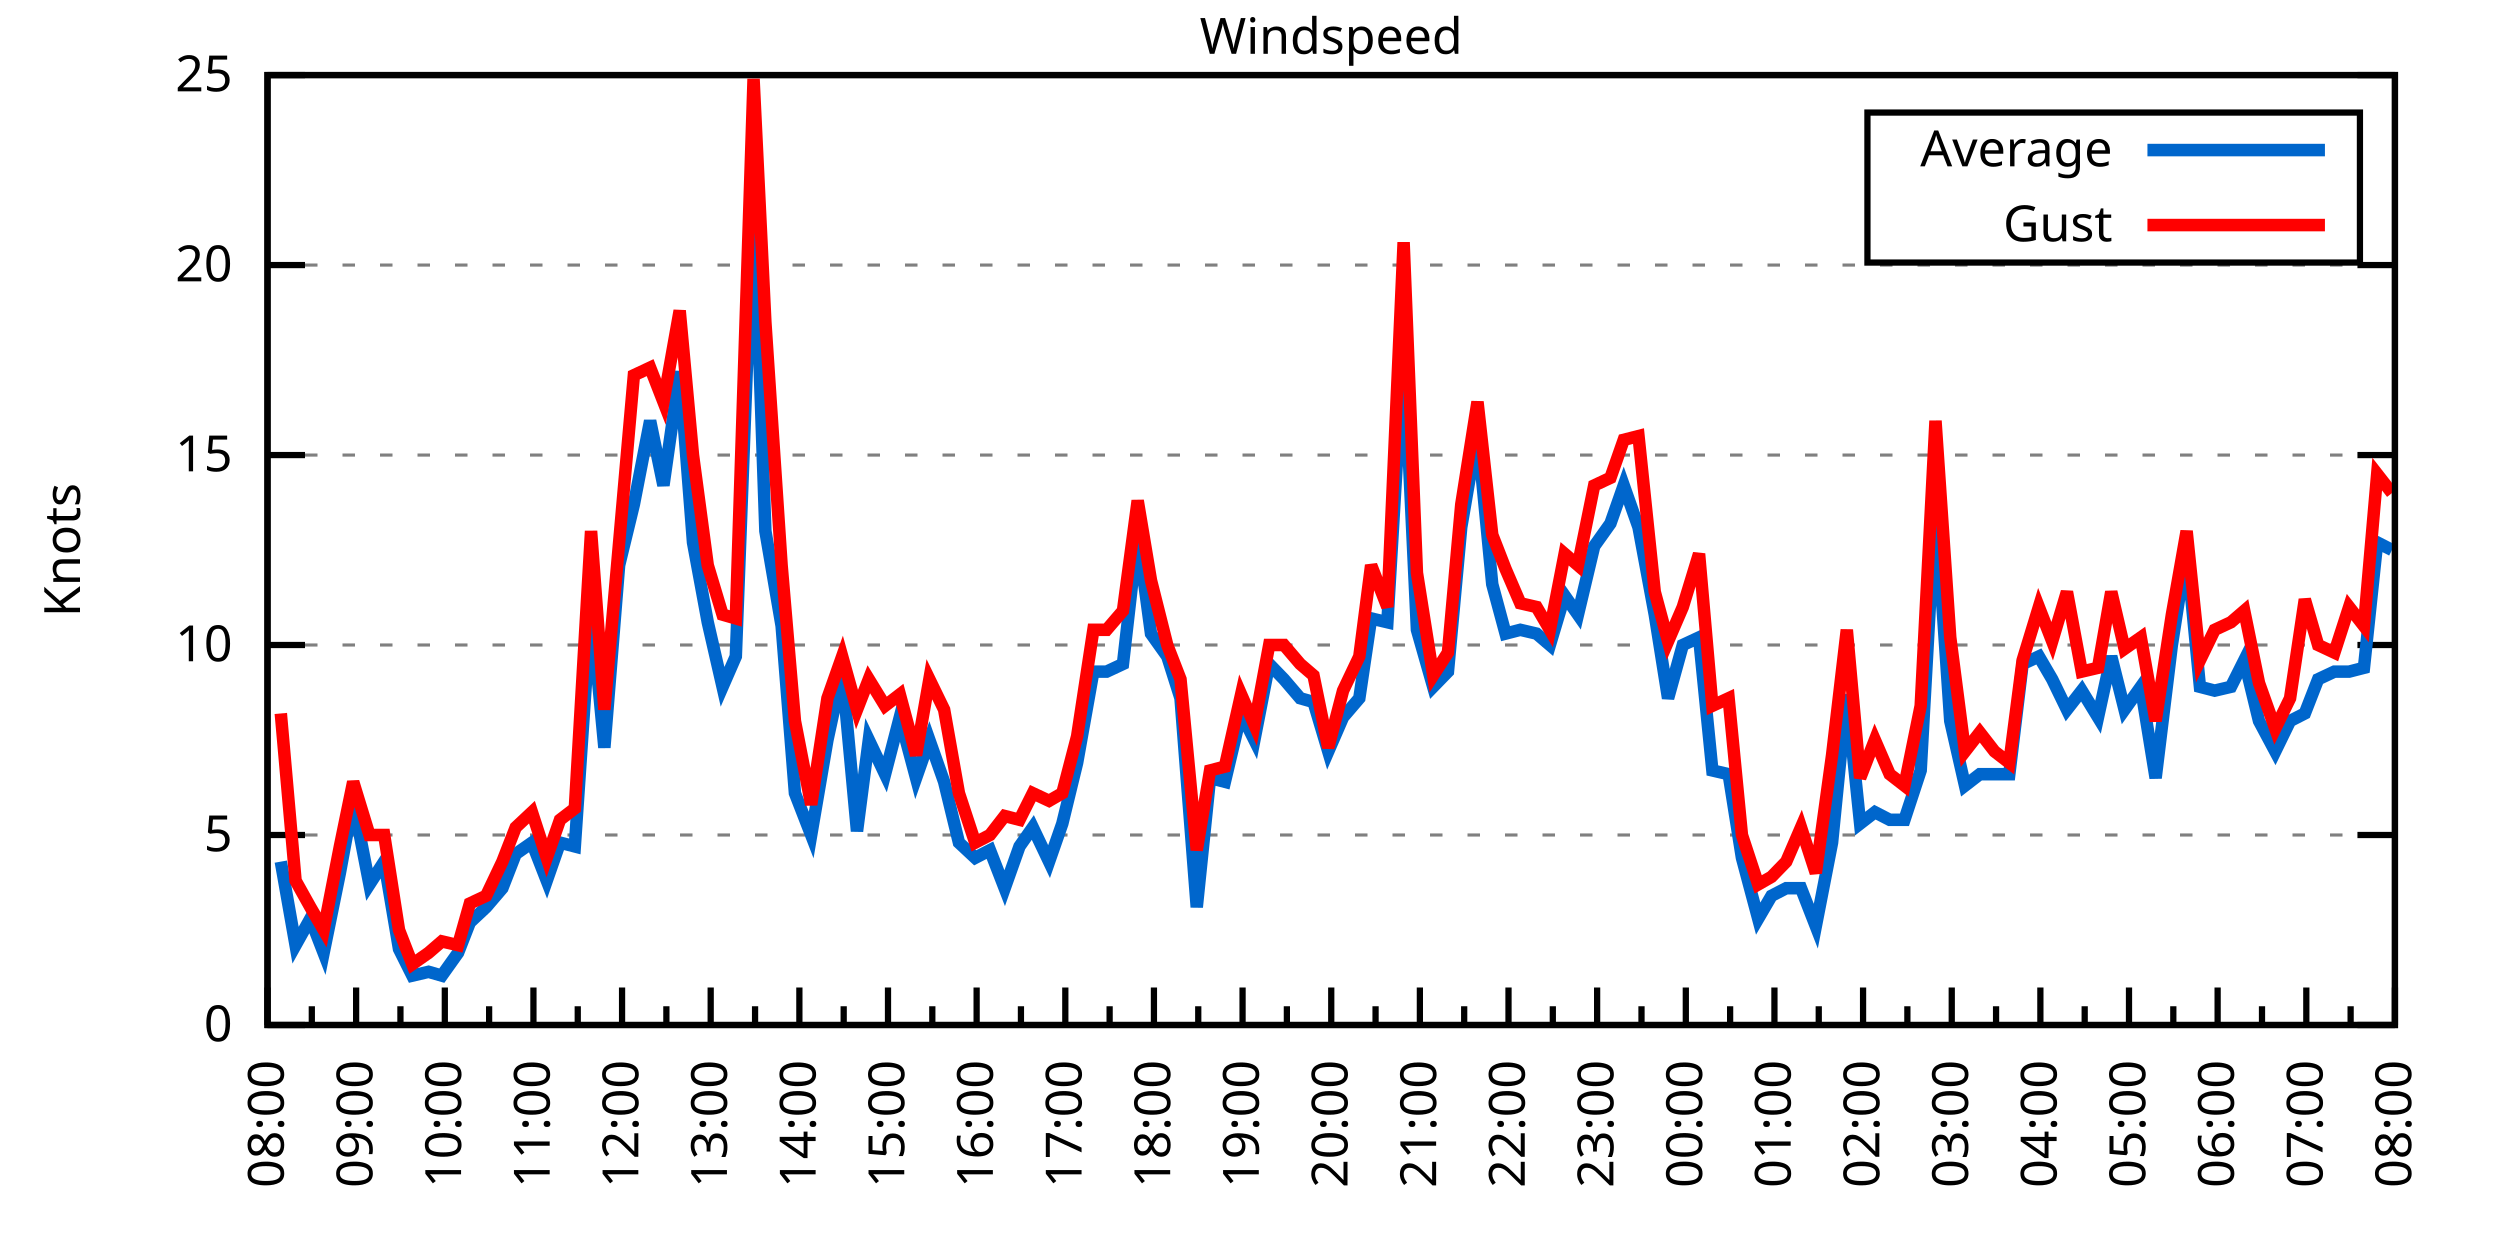
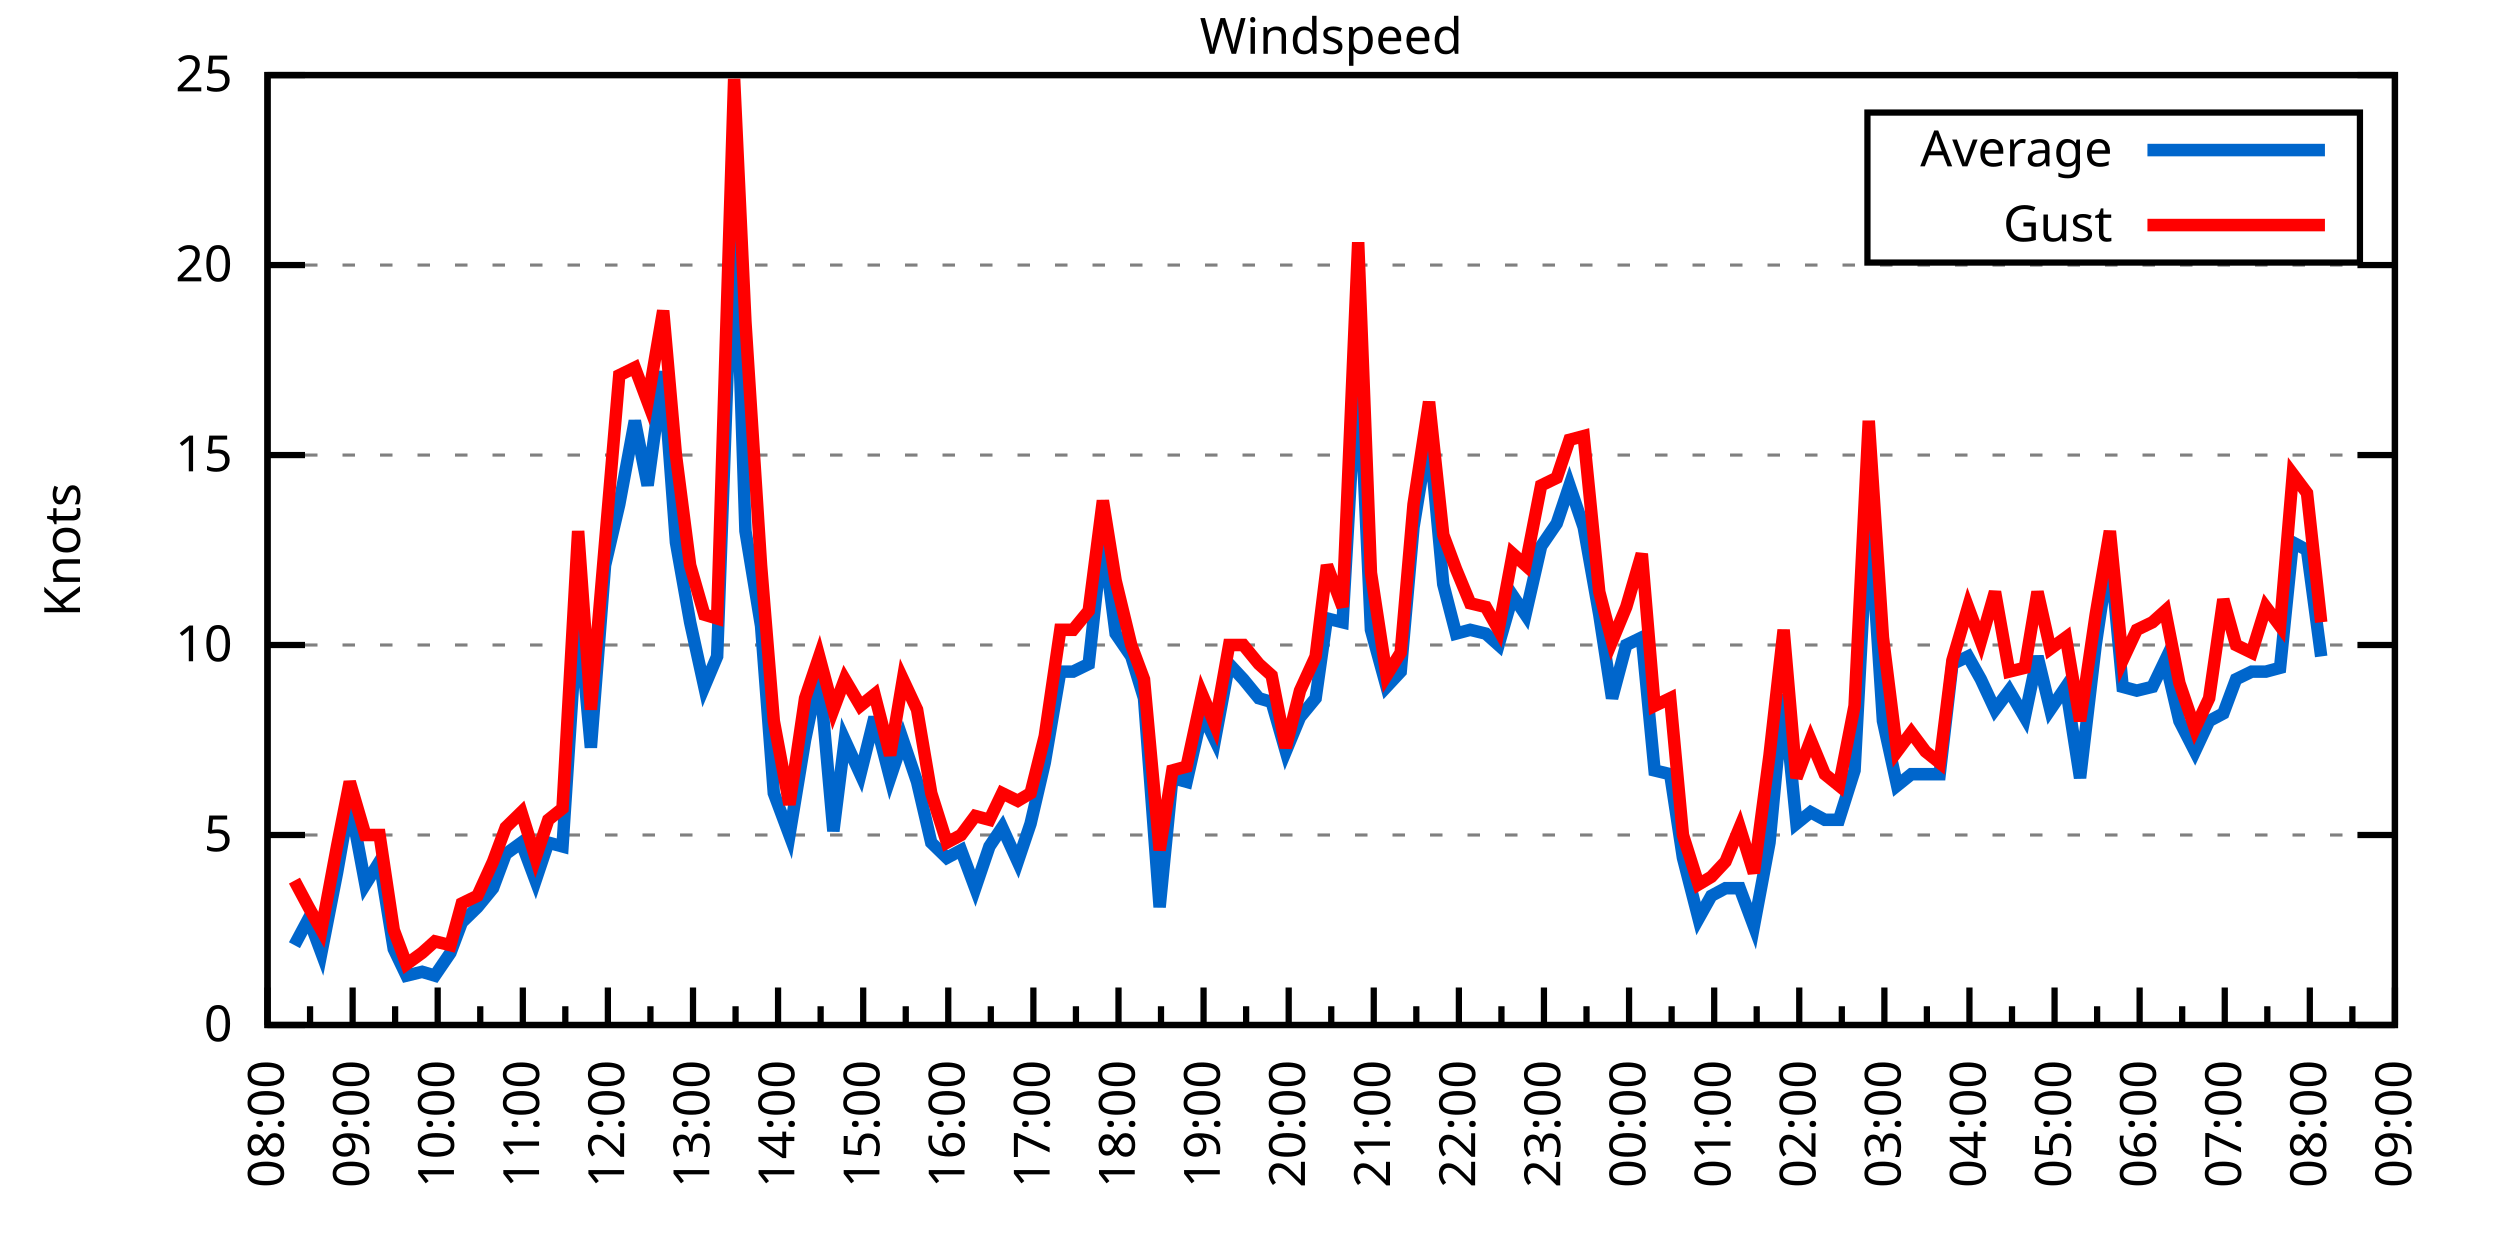
<svg xmlns="http://www.w3.org/2000/svg" xmlns:xlink="http://www.w3.org/1999/xlink" width="400" height="200" viewBox="0 0 400 200">
  <g id="gnuplot_canvas">
    <rect x="0" y="0" width="400" height="200" fill="none" />
    <defs>
      <circle id="gpDot" r="0.5" stroke-width="0.5" stroke="currentColor" />
      <path id="gpPt0" stroke-width="0.333" stroke="currentColor" d="M-1,0 h2 M0,-1 v2" />
      <path id="gpPt1" stroke-width="0.333" stroke="currentColor" d="M-1,-1 L1,1 M1,-1 L-1,1" />
      <path id="gpPt2" stroke-width="0.333" stroke="currentColor" d="M-1,0 L1,0 M0,-1 L0,1 M-1,-1 L1,1 M-1,1 L1,-1" />
      <rect id="gpPt3" stroke-width="0.333" stroke="currentColor" x="-1" y="-1" width="2" height="2" />
      <rect id="gpPt4" stroke-width="0.333" stroke="currentColor" fill="currentColor" x="-1" y="-1" width="2" height="2" />
      <circle id="gpPt5" stroke-width="0.333" stroke="currentColor" cx="0" cy="0" r="1" />
      <use xlink:href="#gpPt5" id="gpPt6" fill="currentColor" stroke="none" />
      <path id="gpPt7" stroke-width="0.333" stroke="currentColor" d="M0,-1.33 L-1.33,0.67 L1.33,0.67 z" />
      <use xlink:href="#gpPt7" id="gpPt8" fill="currentColor" stroke="none" />
      <use xlink:href="#gpPt7" id="gpPt9" stroke="currentColor" transform="rotate(180)" />
      <use xlink:href="#gpPt9" id="gpPt10" fill="currentColor" stroke="none" />
      <use xlink:href="#gpPt3" id="gpPt11" stroke="currentColor" transform="rotate(45)" />
      <use xlink:href="#gpPt11" id="gpPt12" fill="currentColor" stroke="none" />
      <path id="gpPt13" stroke-width="0.333" stroke="currentColor" d="M0,1.330 L1.265,0.411 L0.782,-1.067 L-0.782,-1.076 L-1.265,0.411 z" />
      <use xlink:href="#gpPt13" id="gpPt14" fill="currentColor" stroke="none" />
      <filter id="textbox" filterUnits="objectBoundingBox" x="0" y="0" height="1" width="1">
        <feFlood flood-color="white" flood-opacity="1" result="bgnd" />
        <feComposite in="SourceGraphic" in2="bgnd" operator="atop" />
      </filter>
      <filter id="greybox" filterUnits="objectBoundingBox" x="0" y="0" height="1" width="1">
        <feFlood flood-color="lightgrey" flood-opacity="1" result="grey" />
        <feComposite in="SourceGraphic" in2="grey" operator="atop" />
      </filter>
    </defs>
    <g fill="none" color="white" stroke="currentColor" stroke-width="1.00" stroke-linecap="butt" stroke-linejoin="miter">
</g>
    <g fill="none" color="black" stroke="currentColor" stroke-width="1.00" stroke-linecap="butt" stroke-linejoin="miter">
      <g stroke="none" shape-rendering="crispEdges">
        <polygon fill="rgb(255, 255, 255)" points="42.80,164.00 383.18,164.00 383.18,12.02 42.80,12.02 " />
      </g>
    </g>
    <g fill="none" color="black" stroke="currentColor" stroke-width="1.00" stroke-linecap="butt" stroke-linejoin="miter">
</g>
    <g fill="none" color="black" stroke="black" stroke-width="0.50" stroke-linecap="butt" stroke-linejoin="miter">
</g>
    <g fill="none" color="gray" stroke="currentColor" stroke-width="0.50" stroke-linecap="butt" stroke-linejoin="miter">
      <path stroke="gray" stroke-dasharray="2,4" class="gridline" d="M42.80,164.00 L383.19,164.00  " />
    </g>
    <g fill="none" color="gray" stroke="gray" stroke-width="1.00" stroke-linecap="butt" stroke-linejoin="miter">
</g>
    <g fill="none" color="black" stroke="currentColor" stroke-width="1.00" stroke-linecap="butt" stroke-linejoin="miter">
      <path stroke="black" d="M42.80,164.00 L48.80,164.00 M383.19,164.00 L377.19,164.00  " />
      <g transform="translate(37.20,166.60)" stroke="none" fill="black" font-family="Sans" font-size="8.00" text-anchor="end">
        <text>
          <tspan font-family="Sans"> 0</tspan>
        </text>
      </g>
    </g>
    <g fill="none" color="black" stroke="currentColor" stroke-width="1.00" stroke-linecap="butt" stroke-linejoin="miter">
</g>
    <g fill="none" color="black" stroke="black" stroke-width="0.50" stroke-linecap="butt" stroke-linejoin="miter">
</g>
    <g fill="none" color="gray" stroke="currentColor" stroke-width="0.50" stroke-linecap="butt" stroke-linejoin="miter">
      <path stroke="gray" stroke-dasharray="2,4" class="gridline" d="M42.80,133.60 L383.19,133.60  " />
    </g>
    <g fill="none" color="gray" stroke="gray" stroke-width="1.00" stroke-linecap="butt" stroke-linejoin="miter">
</g>
    <g fill="none" color="black" stroke="currentColor" stroke-width="1.00" stroke-linecap="butt" stroke-linejoin="miter">
      <path stroke="black" d="M42.80,133.60 L48.80,133.60 M383.19,133.60 L377.19,133.60  " />
      <g transform="translate(37.20,136.20)" stroke="none" fill="black" font-family="Sans" font-size="8.00" text-anchor="end">
        <text>
          <tspan font-family="Sans"> 5</tspan>
        </text>
      </g>
    </g>
    <g fill="none" color="black" stroke="currentColor" stroke-width="1.00" stroke-linecap="butt" stroke-linejoin="miter">
</g>
    <g fill="none" color="black" stroke="black" stroke-width="0.50" stroke-linecap="butt" stroke-linejoin="miter">
</g>
    <g fill="none" color="gray" stroke="currentColor" stroke-width="0.50" stroke-linecap="butt" stroke-linejoin="miter">
      <path stroke="gray" stroke-dasharray="2,4" class="gridline" d="M42.80,103.20 L383.19,103.20  " />
    </g>
    <g fill="none" color="gray" stroke="gray" stroke-width="1.00" stroke-linecap="butt" stroke-linejoin="miter">
</g>
    <g fill="none" color="black" stroke="currentColor" stroke-width="1.00" stroke-linecap="butt" stroke-linejoin="miter">
      <path stroke="black" d="M42.80,103.20 L48.80,103.20 M383.19,103.20 L377.19,103.20  " />
      <g transform="translate(37.20,105.80)" stroke="none" fill="black" font-family="Sans" font-size="8.00" text-anchor="end">
        <text>
          <tspan font-family="Sans"> 10</tspan>
        </text>
      </g>
    </g>
    <g fill="none" color="black" stroke="currentColor" stroke-width="1.00" stroke-linecap="butt" stroke-linejoin="miter">
</g>
    <g fill="none" color="black" stroke="black" stroke-width="0.50" stroke-linecap="butt" stroke-linejoin="miter">
</g>
    <g fill="none" color="gray" stroke="currentColor" stroke-width="0.50" stroke-linecap="butt" stroke-linejoin="miter">
      <path stroke="gray" stroke-dasharray="2,4" class="gridline" d="M42.80,72.81 L383.19,72.81  " />
    </g>
    <g fill="none" color="gray" stroke="gray" stroke-width="1.00" stroke-linecap="butt" stroke-linejoin="miter">
</g>
    <g fill="none" color="black" stroke="currentColor" stroke-width="1.00" stroke-linecap="butt" stroke-linejoin="miter">
      <path stroke="black" d="M42.80,72.81 L48.80,72.81 M383.19,72.81 L377.19,72.81  " />
      <g transform="translate(37.20,75.41)" stroke="none" fill="black" font-family="Sans" font-size="8.00" text-anchor="end">
        <text>
          <tspan font-family="Sans"> 15</tspan>
        </text>
      </g>
    </g>
    <g fill="none" color="black" stroke="currentColor" stroke-width="1.00" stroke-linecap="butt" stroke-linejoin="miter">
</g>
    <g fill="none" color="black" stroke="black" stroke-width="0.50" stroke-linecap="butt" stroke-linejoin="miter">
</g>
    <g fill="none" color="gray" stroke="currentColor" stroke-width="0.50" stroke-linecap="butt" stroke-linejoin="miter">
      <path stroke="gray" stroke-dasharray="2,4" class="gridline" d="M42.80,42.41 L383.19,42.41  " />
    </g>
    <g fill="none" color="gray" stroke="gray" stroke-width="1.00" stroke-linecap="butt" stroke-linejoin="miter">
</g>
    <g fill="none" color="black" stroke="currentColor" stroke-width="1.00" stroke-linecap="butt" stroke-linejoin="miter">
      <path stroke="black" d="M42.80,42.41 L48.80,42.41 M383.19,42.41 L377.19,42.41  " />
      <g transform="translate(37.20,45.01)" stroke="none" fill="black" font-family="Sans" font-size="8.00" text-anchor="end">
        <text>
          <tspan font-family="Sans"> 20</tspan>
        </text>
      </g>
    </g>
    <g fill="none" color="black" stroke="currentColor" stroke-width="1.00" stroke-linecap="butt" stroke-linejoin="miter">
</g>
    <g fill="none" color="black" stroke="black" stroke-width="0.50" stroke-linecap="butt" stroke-linejoin="miter">
</g>
    <g fill="none" color="gray" stroke="currentColor" stroke-width="0.50" stroke-linecap="butt" stroke-linejoin="miter">
      <path stroke="gray" stroke-dasharray="2,4" class="gridline" d="M42.80,12.01 L383.19,12.01  " />
    </g>
    <g fill="none" color="gray" stroke="gray" stroke-width="1.00" stroke-linecap="butt" stroke-linejoin="miter">
</g>
    <g fill="none" color="black" stroke="currentColor" stroke-width="1.00" stroke-linecap="butt" stroke-linejoin="miter">
      <path stroke="black" d="M42.80,12.01 L48.80,12.01 M383.19,12.01 L377.19,12.01  " />
      <g transform="translate(37.20,14.61)" stroke="none" fill="black" font-family="Sans" font-size="8.00" text-anchor="end">
        <text>
          <tspan font-family="Sans"> 25</tspan>
        </text>
      </g>
    </g>
    <g fill="none" color="black" stroke="currentColor" stroke-width="1.00" stroke-linecap="butt" stroke-linejoin="miter">
      <path stroke="black" d="M42.80,164.00 L42.80,158.00  " />
      <g transform="translate(45.40,169.60) rotate(270)" stroke="none" fill="black" font-family="Sans" font-size="8.00" text-anchor="end">
        <text>
          <tspan font-family="Sans">08:00</tspan>
        </text>
      </g>
    </g>
    <g fill="none" color="black" stroke="currentColor" stroke-width="1.00" stroke-linecap="butt" stroke-linejoin="miter">
-       <path stroke="black" d="M49.89,164.00 L49.89,161.00 M56.98,164.00 L56.98,158.00  " />
-       <g transform="translate(59.58,169.60) rotate(270)" stroke="none" fill="black" font-family="Sans" font-size="8.00" text-anchor="end">
+       <path stroke="black" d="M49.61,164.00 L49.61,161.00 M56.42,164.00 L56.42,158.00  " />
+       <g transform="translate(59.02,169.60) rotate(270)" stroke="none" fill="black" font-family="Sans" font-size="8.00" text-anchor="end">
        <text>
          <tspan font-family="Sans">09:00</tspan>
        </text>
      </g>
    </g>
    <g fill="none" color="black" stroke="currentColor" stroke-width="1.00" stroke-linecap="butt" stroke-linejoin="miter">
-       <path stroke="black" d="M64.07,164.00 L64.07,161.00 M71.17,164.00 L71.17,158.00  " />
-       <g transform="translate(73.77,169.60) rotate(270)" stroke="none" fill="black" font-family="Sans" font-size="8.00" text-anchor="end">
+       <path stroke="black" d="M63.22,164.00 L63.22,161.00 M70.03,164.00 L70.03,158.00  " />
+       <g transform="translate(72.63,169.60) rotate(270)" stroke="none" fill="black" font-family="Sans" font-size="8.00" text-anchor="end">
        <text>
          <tspan font-family="Sans">10:00</tspan>
        </text>
      </g>
    </g>
    <g fill="none" color="black" stroke="currentColor" stroke-width="1.00" stroke-linecap="butt" stroke-linejoin="miter">
-       <path stroke="black" d="M78.26,164.00 L78.26,161.00 M85.35,164.00 L85.35,158.00  " />
-       <g transform="translate(87.95,169.60) rotate(270)" stroke="none" fill="black" font-family="Sans" font-size="8.00" text-anchor="end">
+       <path stroke="black" d="M76.84,164.00 L76.84,161.00 M83.65,164.00 L83.65,158.00  " />
+       <g transform="translate(86.25,169.60) rotate(270)" stroke="none" fill="black" font-family="Sans" font-size="8.00" text-anchor="end">
        <text>
          <tspan font-family="Sans">11:00</tspan>
        </text>
      </g>
    </g>
    <g fill="none" color="black" stroke="currentColor" stroke-width="1.00" stroke-linecap="butt" stroke-linejoin="miter">
-       <path stroke="black" d="M92.44,164.00 L92.44,161.00 M99.53,164.00 L99.53,158.00  " />
-       <g transform="translate(102.13,169.60) rotate(270)" stroke="none" fill="black" font-family="Sans" font-size="8.00" text-anchor="end">
+       <path stroke="black" d="M90.45,164.00 L90.45,161.00 M97.26,164.00 L97.26,158.00  " />
+       <g transform="translate(99.86,169.60) rotate(270)" stroke="none" fill="black" font-family="Sans" font-size="8.00" text-anchor="end">
        <text>
          <tspan font-family="Sans">12:00</tspan>
        </text>
      </g>
    </g>
    <g fill="none" color="black" stroke="currentColor" stroke-width="1.00" stroke-linecap="butt" stroke-linejoin="miter">
-       <path stroke="black" d="M106.62,164.00 L106.62,161.00 M113.71,164.00 L113.71,158.00  " />
-       <g transform="translate(116.31,169.60) rotate(270)" stroke="none" fill="black" font-family="Sans" font-size="8.00" text-anchor="end">
+       <path stroke="black" d="M104.07,164.00 L104.07,161.00 M110.88,164.00 L110.88,158.00  " />
+       <g transform="translate(113.48,169.60) rotate(270)" stroke="none" fill="black" font-family="Sans" font-size="8.00" text-anchor="end">
        <text>
          <tspan font-family="Sans">13:00</tspan>
        </text>
      </g>
    </g>
    <g fill="none" color="black" stroke="currentColor" stroke-width="1.00" stroke-linecap="butt" stroke-linejoin="miter">
-       <path stroke="black" d="M120.81,164.00 L120.81,161.00 M127.90,164.00 L127.90,158.00  " />
-       <g transform="translate(130.50,169.60) rotate(270)" stroke="none" fill="black" font-family="Sans" font-size="8.00" text-anchor="end">
+       <path stroke="black" d="M117.69,164.00 L117.69,161.00 M124.49,164.00 L124.49,158.00  " />
+       <g transform="translate(127.09,169.60) rotate(270)" stroke="none" fill="black" font-family="Sans" font-size="8.00" text-anchor="end">
        <text>
          <tspan font-family="Sans">14:00</tspan>
        </text>
      </g>
    </g>
    <g fill="none" color="black" stroke="currentColor" stroke-width="1.00" stroke-linecap="butt" stroke-linejoin="miter">
-       <path stroke="black" d="M134.99,164.00 L134.99,161.00 M142.08,164.00 L142.08,158.00  " />
-       <g transform="translate(144.68,169.60) rotate(270)" stroke="none" fill="black" font-family="Sans" font-size="8.00" text-anchor="end">
+       <path stroke="black" d="M131.30,164.00 L131.30,161.00 M138.11,164.00 L138.11,158.00  " />
+       <g transform="translate(140.71,169.60) rotate(270)" stroke="none" fill="black" font-family="Sans" font-size="8.00" text-anchor="end">
        <text>
          <tspan font-family="Sans">15:00</tspan>
        </text>
      </g>
    </g>
    <g fill="none" color="black" stroke="currentColor" stroke-width="1.00" stroke-linecap="butt" stroke-linejoin="miter">
-       <path stroke="black" d="M149.17,164.00 L149.17,161.00 M156.26,164.00 L156.26,158.00  " />
-       <g transform="translate(158.86,169.60) rotate(270)" stroke="none" fill="black" font-family="Sans" font-size="8.00" text-anchor="end">
+       <path stroke="black" d="M144.92,164.00 L144.92,161.00 M151.72,164.00 L151.72,158.00  " />
+       <g transform="translate(154.32,169.60) rotate(270)" stroke="none" fill="black" font-family="Sans" font-size="8.00" text-anchor="end">
        <text>
          <tspan font-family="Sans">16:00</tspan>
        </text>
      </g>
    </g>
    <g fill="none" color="black" stroke="currentColor" stroke-width="1.00" stroke-linecap="butt" stroke-linejoin="miter">
-       <path stroke="black" d="M163.35,164.00 L163.35,161.00 M170.45,164.00 L170.45,158.00  " />
-       <g transform="translate(173.05,169.60) rotate(270)" stroke="none" fill="black" font-family="Sans" font-size="8.00" text-anchor="end">
+       <path stroke="black" d="M158.53,164.00 L158.53,161.00 M165.34,164.00 L165.34,158.00  " />
+       <g transform="translate(167.94,169.60) rotate(270)" stroke="none" fill="black" font-family="Sans" font-size="8.00" text-anchor="end">
        <text>
          <tspan font-family="Sans">17:00</tspan>
        </text>
      </g>
    </g>
    <g fill="none" color="black" stroke="currentColor" stroke-width="1.00" stroke-linecap="butt" stroke-linejoin="miter">
-       <path stroke="black" d="M177.54,164.00 L177.54,161.00 M184.63,164.00 L184.63,158.00  " />
-       <g transform="translate(187.23,169.60) rotate(270)" stroke="none" fill="black" font-family="Sans" font-size="8.00" text-anchor="end">
+       <path stroke="black" d="M172.15,164.00 L172.15,161.00 M178.96,164.00 L178.96,158.00  " />
+       <g transform="translate(181.56,169.60) rotate(270)" stroke="none" fill="black" font-family="Sans" font-size="8.00" text-anchor="end">
        <text>
          <tspan font-family="Sans">18:00</tspan>
        </text>
      </g>
    </g>
    <g fill="none" color="black" stroke="currentColor" stroke-width="1.00" stroke-linecap="butt" stroke-linejoin="miter">
-       <path stroke="black" d="M191.72,164.00 L191.72,161.00 M198.81,164.00 L198.81,158.00  " />
-       <g transform="translate(201.41,169.60) rotate(270)" stroke="none" fill="black" font-family="Sans" font-size="8.00" text-anchor="end">
+       <path stroke="black" d="M185.76,164.00 L185.76,161.00 M192.57,164.00 L192.57,158.00  " />
+       <g transform="translate(195.17,169.60) rotate(270)" stroke="none" fill="black" font-family="Sans" font-size="8.00" text-anchor="end">
        <text>
          <tspan font-family="Sans">19:00</tspan>
        </text>
      </g>
    </g>
    <g fill="none" color="black" stroke="currentColor" stroke-width="1.00" stroke-linecap="butt" stroke-linejoin="miter">
-       <path stroke="black" d="M205.90,164.00 L205.90,161.00 M213.00,164.00 L213.00,158.00  " />
-       <g transform="translate(215.60,169.60) rotate(270)" stroke="none" fill="black" font-family="Sans" font-size="8.00" text-anchor="end">
+       <path stroke="black" d="M199.38,164.00 L199.38,161.00 M206.19,164.00 L206.19,158.00  " />
+       <g transform="translate(208.79,169.60) rotate(270)" stroke="none" fill="black" font-family="Sans" font-size="8.00" text-anchor="end">
        <text>
          <tspan font-family="Sans">20:00</tspan>
        </text>
      </g>
    </g>
    <g fill="none" color="black" stroke="currentColor" stroke-width="1.00" stroke-linecap="butt" stroke-linejoin="miter">
-       <path stroke="black" d="M220.09,164.00 L220.09,161.00 M227.18,164.00 L227.18,158.00  " />
-       <g transform="translate(229.78,169.60) rotate(270)" stroke="none" fill="black" font-family="Sans" font-size="8.00" text-anchor="end">
+       <path stroke="black" d="M213.00,164.00 L213.00,161.00 M219.80,164.00 L219.80,158.00  " />
+       <g transform="translate(222.40,169.60) rotate(270)" stroke="none" fill="black" font-family="Sans" font-size="8.00" text-anchor="end">
        <text>
          <tspan font-family="Sans">21:00</tspan>
        </text>
      </g>
    </g>
    <g fill="none" color="black" stroke="currentColor" stroke-width="1.00" stroke-linecap="butt" stroke-linejoin="miter">
-       <path stroke="black" d="M234.27,164.00 L234.27,161.00 M241.36,164.00 L241.36,158.00  " />
-       <g transform="translate(243.96,169.60) rotate(270)" stroke="none" fill="black" font-family="Sans" font-size="8.00" text-anchor="end">
+       <path stroke="black" d="M226.61,164.00 L226.61,161.00 M233.42,164.00 L233.42,158.00  " />
+       <g transform="translate(236.02,169.60) rotate(270)" stroke="none" fill="black" font-family="Sans" font-size="8.00" text-anchor="end">
        <text>
          <tspan font-family="Sans">22:00</tspan>
        </text>
      </g>
    </g>
    <g fill="none" color="black" stroke="currentColor" stroke-width="1.00" stroke-linecap="butt" stroke-linejoin="miter">
-       <path stroke="black" d="M248.45,164.00 L248.45,161.00 M255.54,164.00 L255.54,158.00  " />
-       <g transform="translate(258.14,169.60) rotate(270)" stroke="none" fill="black" font-family="Sans" font-size="8.00" text-anchor="end">
+       <path stroke="black" d="M240.23,164.00 L240.23,161.00 M247.03,164.00 L247.03,158.00  " />
+       <g transform="translate(249.63,169.60) rotate(270)" stroke="none" fill="black" font-family="Sans" font-size="8.00" text-anchor="end">
        <text>
          <tspan font-family="Sans">23:00</tspan>
        </text>
      </g>
    </g>
    <g fill="none" color="black" stroke="currentColor" stroke-width="1.00" stroke-linecap="butt" stroke-linejoin="miter">
-       <path stroke="black" d="M262.64,164.00 L262.64,161.00 M269.73,164.00 L269.73,158.00  " />
-       <g transform="translate(272.33,169.60) rotate(270)" stroke="none" fill="black" font-family="Sans" font-size="8.00" text-anchor="end">
+       <path stroke="black" d="M253.84,164.00 L253.84,161.00 M260.65,164.00 L260.65,158.00  " />
+       <g transform="translate(263.25,169.60) rotate(270)" stroke="none" fill="black" font-family="Sans" font-size="8.00" text-anchor="end">
        <text>
          <tspan font-family="Sans">00:00</tspan>
        </text>
      </g>
    </g>
    <g fill="none" color="black" stroke="currentColor" stroke-width="1.00" stroke-linecap="butt" stroke-linejoin="miter">
-       <path stroke="black" d="M276.82,164.00 L276.82,161.00 M283.91,164.00 L283.91,158.00  " />
-       <g transform="translate(286.51,169.60) rotate(270)" stroke="none" fill="black" font-family="Sans" font-size="8.00" text-anchor="end">
+       <path stroke="black" d="M267.46,164.00 L267.46,161.00 M274.27,164.00 L274.27,158.00  " />
+       <g transform="translate(276.87,169.60) rotate(270)" stroke="none" fill="black" font-family="Sans" font-size="8.00" text-anchor="end">
        <text>
          <tspan font-family="Sans">01:00</tspan>
        </text>
      </g>
    </g>
    <g fill="none" color="black" stroke="currentColor" stroke-width="1.00" stroke-linecap="butt" stroke-linejoin="miter">
-       <path stroke="black" d="M291.00,164.00 L291.00,161.00 M298.09,164.00 L298.09,158.00  " />
-       <g transform="translate(300.69,169.60) rotate(270)" stroke="none" fill="black" font-family="Sans" font-size="8.00" text-anchor="end">
+       <path stroke="black" d="M281.07,164.00 L281.07,161.00 M287.88,164.00 L287.88,158.00  " />
+       <g transform="translate(290.48,169.60) rotate(270)" stroke="none" fill="black" font-family="Sans" font-size="8.00" text-anchor="end">
        <text>
          <tspan font-family="Sans">02:00</tspan>
        </text>
      </g>
    </g>
    <g fill="none" color="black" stroke="currentColor" stroke-width="1.00" stroke-linecap="butt" stroke-linejoin="miter">
-       <path stroke="black" d="M305.18,164.00 L305.18,161.00 M312.28,164.00 L312.28,158.00  " />
-       <g transform="translate(314.88,169.60) rotate(270)" stroke="none" fill="black" font-family="Sans" font-size="8.00" text-anchor="end">
+       <path stroke="black" d="M294.69,164.00 L294.69,161.00 M301.50,164.00 L301.50,158.00  " />
+       <g transform="translate(304.10,169.60) rotate(270)" stroke="none" fill="black" font-family="Sans" font-size="8.00" text-anchor="end">
        <text>
          <tspan font-family="Sans">03:00</tspan>
        </text>
      </g>
    </g>
    <g fill="none" color="black" stroke="currentColor" stroke-width="1.00" stroke-linecap="butt" stroke-linejoin="miter">
-       <path stroke="black" d="M319.37,164.00 L319.37,161.00 M326.46,164.00 L326.46,158.00  " />
-       <g transform="translate(329.06,169.60) rotate(270)" stroke="none" fill="black" font-family="Sans" font-size="8.00" text-anchor="end">
+       <path stroke="black" d="M308.30,164.00 L308.30,161.00 M315.11,164.00 L315.11,158.00  " />
+       <g transform="translate(317.71,169.60) rotate(270)" stroke="none" fill="black" font-family="Sans" font-size="8.00" text-anchor="end">
        <text>
          <tspan font-family="Sans">04:00</tspan>
        </text>
      </g>
    </g>
    <g fill="none" color="black" stroke="currentColor" stroke-width="1.00" stroke-linecap="butt" stroke-linejoin="miter">
-       <path stroke="black" d="M333.55,164.00 L333.55,161.00 M340.64,164.00 L340.64,158.00  " />
-       <g transform="translate(343.24,169.60) rotate(270)" stroke="none" fill="black" font-family="Sans" font-size="8.00" text-anchor="end">
+       <path stroke="black" d="M321.92,164.00 L321.92,161.00 M328.73,164.00 L328.73,158.00  " />
+       <g transform="translate(331.33,169.60) rotate(270)" stroke="none" fill="black" font-family="Sans" font-size="8.00" text-anchor="end">
        <text>
          <tspan font-family="Sans">05:00</tspan>
        </text>
      </g>
    </g>
    <g fill="none" color="black" stroke="currentColor" stroke-width="1.00" stroke-linecap="butt" stroke-linejoin="miter">
-       <path stroke="black" d="M347.73,164.00 L347.73,161.00 M354.82,164.00 L354.82,158.00  " />
-       <g transform="translate(357.42,169.60) rotate(270)" stroke="none" fill="black" font-family="Sans" font-size="8.00" text-anchor="end">
+       <path stroke="black" d="M335.54,164.00 L335.54,161.00 M342.34,164.00 L342.34,158.00  " />
+       <g transform="translate(344.94,169.60) rotate(270)" stroke="none" fill="black" font-family="Sans" font-size="8.00" text-anchor="end">
        <text>
          <tspan font-family="Sans">06:00</tspan>
        </text>
      </g>
    </g>
    <g fill="none" color="black" stroke="currentColor" stroke-width="1.00" stroke-linecap="butt" stroke-linejoin="miter">
-       <path stroke="black" d="M361.92,164.00 L361.92,161.00 M369.01,164.00 L369.01,158.00  " />
-       <g transform="translate(371.61,169.60) rotate(270)" stroke="none" fill="black" font-family="Sans" font-size="8.00" text-anchor="end">
+       <path stroke="black" d="M349.15,164.00 L349.15,161.00 M355.96,164.00 L355.96,158.00  " />
+       <g transform="translate(358.56,169.60) rotate(270)" stroke="none" fill="black" font-family="Sans" font-size="8.00" text-anchor="end">
        <text>
          <tspan font-family="Sans">07:00</tspan>
        </text>
      </g>
    </g>
    <g fill="none" color="black" stroke="currentColor" stroke-width="1.00" stroke-linecap="butt" stroke-linejoin="miter">
-       <path stroke="black" d="M376.10,164.00 L376.10,161.00 M383.19,164.00 L383.19,158.00  " />
+       <path stroke="black" d="M362.77,164.00 L362.77,161.00 M369.57,164.00 L369.57,158.00  " />
+       <g transform="translate(372.17,169.60) rotate(270)" stroke="none" fill="black" font-family="Sans" font-size="8.00" text-anchor="end">
+         <text>
+           <tspan font-family="Sans">08:00</tspan>
+         </text>
+       </g>
+     </g>
+     <g fill="none" color="black" stroke="currentColor" stroke-width="1.00" stroke-linecap="butt" stroke-linejoin="miter">
+       <path stroke="black" d="M376.38,164.00 L376.38,161.00 M383.19,164.00 L383.19,158.00  " />
      <g transform="translate(385.79,169.60) rotate(270)" stroke="none" fill="black" font-family="Sans" font-size="8.00" text-anchor="end">
        <text>
-           <tspan font-family="Sans">08:00</tspan>
+           <tspan font-family="Sans">09:00</tspan>
        </text>
      </g>
    </g>
    <g fill="none" color="black" stroke="currentColor" stroke-width="1.00" stroke-linecap="butt" stroke-linejoin="miter">
</g>
    <g fill="none" color="black" stroke="currentColor" stroke-width="1.00" stroke-linecap="butt" stroke-linejoin="miter">
      <path stroke="black" d="M42.80,12.01 L42.80,164.00 L383.19,164.00 L383.19,12.01 L42.80,12.01 Z  " />
    </g>
    <g fill="none" color="black" stroke="currentColor" stroke-width="1.00" stroke-linecap="butt" stroke-linejoin="miter">
      <g transform="translate(12.80,88.01) rotate(270)" stroke="none" fill="black" font-family="Sans" font-size="8.00" text-anchor="middle">
        <text>
          <tspan font-family="Sans">Knots</tspan>
        </text>
      </g>
    </g>
    <g fill="none" color="black" stroke="currentColor" stroke-width="1.00" stroke-linecap="butt" stroke-linejoin="miter">
</g>
    <g fill="none" color="black" stroke="currentColor" stroke-width="1.00" stroke-linecap="butt" stroke-linejoin="miter">
      <path stroke="black" d="M298.79,42.01 L298.79,18.01 L377.59,18.01 L377.59,42.01 L298.79,42.01 Z  " />
    </g>
    <g id="Windspeed_plot_1">
      <g fill="none" color="white" stroke="black" stroke-width="2.00" stroke-linecap="butt" stroke-linejoin="miter">
</g>
      <g fill="none" color="black" stroke="currentColor" stroke-width="2.00" stroke-linecap="butt" stroke-linejoin="miter">
        <g transform="translate(337.99,26.61)" stroke="none" fill="black" font-family="Sans" font-size="8.00" text-anchor="end">
          <text>
            <tspan font-family="Sans">Average</tspan>
          </text>
        </g>
      </g>
      <g fill="none" color="black" stroke="currentColor" stroke-width="2.00" stroke-linecap="butt" stroke-linejoin="miter">
-         <path stroke="rgb(  0, 102, 204)" d="M343.59,24.01 L371.99,24.01 M44.93,137.86 L47.29,151.23 L49.66,146.98 L51.78,152.45 L54.38,139.68 L56.51,128.13   L59.11,141.51 L61.47,137.86 L63.84,151.84 L65.97,156.10 L68.57,155.49 L70.69,156.10 L73.29,152.45 L75.18,147.59   L77.78,145.15 L80.38,142.11 L82.51,136.64 L85.11,134.82 L87.48,140.90 L89.60,134.82 L91.97,135.43 L94.57,97.12   L96.70,119.62 L99.06,90.44 L101.42,80.71 L104.02,67.33 L106.15,77.67 L108.75,59.43 L110.88,86.79 L113.24,99.56   L115.61,109.89 L117.73,105.03 L120.57,30.86 L122.46,84.97 L125.06,100.16 L127.19,126.91 L129.79,133.60 L132.39,118.40   L134.75,107.46 L137.12,132.99 L139.01,118.40 L141.61,123.87 L143.97,114.76 L146.57,124.48 L148.70,118.40 L151.06,125.09   L153.43,134.82 L156.03,137.25 L158.39,136.03 L160.75,142.11 L163.12,135.43 L165.25,132.39 L167.85,137.86 L169.97,131.78   L172.34,122.05 L174.94,107.46 L177.06,107.46 L179.67,106.24 L182.03,85.57 L184.16,101.38 L186.76,105.03 L188.88,111.72   L191.48,145.15 L193.61,124.48 L195.98,125.09 L198.58,114.15 L200.70,118.40 L203.07,106.24 L205.43,108.68 L208.03,111.72   L210.16,112.32 L212.52,120.23 L214.89,114.76 L217.49,111.72 L219.38,98.95 L221.98,99.56 L224.58,55.78 L226.71,100.77   L229.31,109.89 L231.67,107.46 L233.80,84.36 L236.40,69.16 L238.76,93.48 L240.89,101.38 L243.25,100.77 L245.85,101.38   L247.98,103.20 L250.34,95.30 L252.47,98.34 L255.07,87.40 L257.67,83.75 L259.80,77.67 L262.16,84.36 L264.76,98.34   L266.89,111.72 L269.25,103.20 L271.85,101.99 L273.98,123.27 L276.58,123.87 L278.71,137.25 L281.31,146.98 L283.44,143.33   L285.80,142.11 L288.16,142.11 L290.53,148.19 L293.13,134.82 L295.49,111.11 L297.62,131.78 L299.98,129.95 L302.35,131.17   L304.71,131.17 L307.31,123.27 L309.68,80.71 L312.04,115.36 L314.40,125.70 L316.77,123.87 L319.13,123.87 L321.49,123.87   L323.62,106.24 L326.22,105.03 L328.35,108.68 L330.71,113.54 L333.08,110.50 L335.68,114.76 L337.80,105.03 L339.93,113.54   L342.53,109.89 L344.90,124.48 L347.50,103.20 L349.86,88.00 L351.99,109.89 L354.35,110.50 L356.95,109.89 L359.08,105.64   L361.44,115.36 L364.04,120.23 L366.41,115.36 L368.77,114.15 L370.90,108.68 L373.50,107.46 L375.86,107.46 L378.23,106.85   L380.35,86.79 L382.72,88.00  " />
+         <path stroke="rgb(  0, 102, 204)" d="M343.59,24.01 L371.99,24.01 M47.11,151.23 L49.38,146.98 L51.42,152.45 L53.92,139.68 L55.96,128.13 L58.46,141.51   L60.73,137.86 L63.00,151.84 L65.04,156.10 L67.54,155.49 L69.58,156.10 L72.07,152.45 L73.89,147.59 L76.39,145.15   L78.88,142.11 L80.92,136.64 L83.42,134.82 L85.69,140.90 L87.73,134.82 L90.00,135.43 L92.50,97.12 L94.54,119.62   L96.81,90.44 L99.08,80.71 L101.57,67.33 L103.62,77.67 L106.11,59.43 L108.15,86.79 L110.42,99.56 L112.69,109.89   L114.74,105.03 L117.46,30.86 L119.27,84.97 L121.77,100.16 L123.81,126.91 L126.31,133.60 L128.81,118.40 L131.07,107.46   L133.34,132.99 L135.16,118.40 L137.66,123.87 L139.92,114.76 L142.42,124.48 L144.46,118.40 L146.73,125.09 L149.00,134.82   L151.50,137.25 L153.77,136.03 L156.04,142.11 L158.31,135.43 L160.35,132.39 L162.84,137.86 L164.89,131.78 L167.16,122.05   L169.65,107.46 L171.69,107.46 L174.19,106.24 L176.46,85.57 L178.50,101.38 L181.00,105.03 L183.04,111.72 L185.54,145.15   L187.58,124.48 L189.85,125.09 L192.34,114.15 L194.39,118.40 L196.66,106.24 L198.93,108.68 L201.42,111.72 L203.46,112.32   L205.73,120.23 L208.00,114.76 L210.50,111.72 L212.31,98.95 L214.81,99.56 L217.31,55.78 L219.35,100.77 L221.85,109.89   L224.11,107.46 L226.16,84.36 L228.65,69.16 L230.92,93.48 L232.96,101.38 L235.23,100.77 L237.73,101.38 L239.77,103.20   L242.04,95.30 L244.08,98.34 L246.58,87.40 L249.08,83.75 L251.12,77.67 L253.39,84.36 L255.88,98.34 L257.93,111.72   L260.20,103.20 L262.69,101.99 L264.73,123.27 L267.23,123.87 L269.27,137.25 L271.77,146.98 L273.81,143.33 L276.08,142.11   L278.35,142.11 L280.62,148.19 L283.12,134.82 L285.38,111.11 L287.43,131.78 L289.70,129.95 L291.97,131.17 L294.23,131.17   L296.73,123.27 L299.00,80.71 L301.27,115.36 L303.54,125.70 L305.81,123.87 L308.08,123.87 L310.35,123.87 L312.39,106.24   L314.89,105.03 L316.93,108.68 L319.20,113.54 L321.47,110.50 L323.96,114.76 L326.00,105.03 L328.05,113.54 L330.54,109.89   L332.81,124.48 L335.31,103.20 L337.58,88.00 L339.62,109.89 L341.89,110.50 L344.39,109.89 L346.43,105.64 L348.70,115.36   L351.19,120.23 L353.46,115.36 L355.73,114.15 L357.77,108.68 L360.27,107.46 L362.54,107.46 L364.81,106.85 L366.85,86.79   L369.12,88.00 L371.39,105.03  " />
      </g>
    </g>
    <g id="Windspeed_plot_2">
      <g fill="none" color="black" stroke="currentColor" stroke-width="2.00" stroke-linecap="butt" stroke-linejoin="miter">
        <g transform="translate(337.99,38.61)" stroke="none" fill="black" font-family="Sans" font-size="8.00" text-anchor="end">
          <text>
            <tspan font-family="Sans">Gust</tspan>
          </text>
        </g>
      </g>
      <g fill="none" color="black" stroke="currentColor" stroke-width="2.00" stroke-linecap="butt" stroke-linejoin="miter">
-         <path stroke="rgb(255,   0,   0)" d="M343.59,36.01 L371.99,36.01 M44.93,114.15 L47.29,140.90 L49.66,145.15 L51.78,148.80 L54.38,135.43 L56.51,125.09   L59.11,133.60 L61.47,133.60 L63.84,148.80 L65.97,154.27 L68.57,152.45 L70.69,150.62 L73.29,151.23 L75.18,144.55   L77.78,143.33 L80.38,137.86 L82.51,132.39 L85.11,129.95 L87.48,137.25 L89.60,131.17 L91.97,129.35 L94.57,84.97   L96.70,113.54 L99.06,86.79 L101.42,60.04 L104.02,58.82 L106.15,64.29 L108.75,49.70 L110.88,72.81 L113.24,90.44   L115.61,98.34 L117.73,98.95 L120.57,12.62 L122.46,51.53 L125.06,90.44 L127.19,115.36 L129.79,128.74 L132.39,111.72   L134.75,105.03 L137.12,113.54 L139.01,108.68 L141.61,112.93 L143.97,111.11 L146.57,120.83 L148.70,108.68 L151.06,113.54   L153.43,126.91 L156.03,134.82 L158.39,133.60 L160.75,130.56 L163.12,131.17 L165.25,126.91 L167.85,128.13 L169.97,126.91   L172.34,117.80 L174.94,100.77 L177.06,100.77 L179.67,97.73 L182.03,80.10 L184.16,92.87 L186.76,103.20 L188.88,108.68   L191.48,136.03 L193.61,123.27 L195.98,122.66 L198.58,111.11 L200.70,115.97 L203.07,103.20 L205.43,103.20 L208.03,106.24   L210.16,108.07 L212.52,119.62 L214.89,110.50 L217.49,105.03 L219.38,90.44 L221.98,97.12 L224.58,38.76 L226.71,91.65   L229.31,108.07 L231.67,104.42 L233.80,80.71 L236.40,64.29 L238.76,85.57 L240.89,91.04 L243.25,96.52 L245.85,97.12   L247.98,100.77 L250.34,88.61 L252.47,90.44 L255.07,77.67 L257.67,76.45 L259.80,70.37 L262.16,69.77 L264.76,94.69   L266.89,102.60 L269.25,97.12 L271.85,88.61 L273.98,112.93 L276.58,111.72 L278.71,133.60 L281.31,141.51 L283.44,140.29   L285.80,137.86 L288.16,132.39 L290.53,139.68 L293.13,120.83 L295.49,100.77 L297.62,124.48 L299.98,118.40 L302.35,123.87   L304.71,125.70 L307.31,112.93 L309.68,67.33 L312.04,101.99 L314.40,120.23 L316.77,117.19 L319.13,120.23 L321.49,122.05   L323.62,105.64 L326.22,97.12 L328.35,102.60 L330.71,94.69 L333.08,107.46 L335.68,106.85 L337.80,94.69 L339.93,103.81   L342.53,101.99 L344.90,115.36 L347.50,98.34 L349.86,84.97 L351.99,105.64 L354.35,100.77 L356.95,99.56 L359.08,97.73   L361.44,109.28 L364.04,116.58 L366.41,111.72 L368.77,95.91 L370.90,103.20 L373.50,104.42 L375.86,97.12 L378.23,100.16   L380.35,75.85 L382.72,78.89  " />
+         <path stroke="rgb(255,   0,   0)" d="M343.59,36.01 L371.99,36.01 M47.11,140.90 L49.38,145.15 L51.42,148.80 L53.92,135.43 L55.96,125.09 L58.46,133.60   L60.73,133.60 L63.00,148.80 L65.04,154.27 L67.54,152.45 L69.58,150.62 L72.07,151.23 L73.89,144.55 L76.39,143.33   L78.88,137.86 L80.92,132.39 L83.42,129.95 L85.69,137.25 L87.73,131.17 L90.00,129.35 L92.50,84.97 L94.54,113.54   L96.81,86.79 L99.08,60.04 L101.57,58.82 L103.62,64.29 L106.11,49.70 L108.15,72.81 L110.42,90.44 L112.69,98.34   L114.74,98.95 L117.46,12.62 L119.27,51.53 L121.77,90.44 L123.81,115.36 L126.31,128.74 L128.81,111.72 L131.07,105.03   L133.34,113.54 L135.16,108.68 L137.66,112.93 L139.92,111.11 L142.42,120.83 L144.46,108.68 L146.73,113.54 L149.00,126.91   L151.50,134.82 L153.77,133.60 L156.04,130.56 L158.31,131.17 L160.35,126.91 L162.84,128.13 L164.89,126.91 L167.16,117.80   L169.65,100.77 L171.69,100.77 L174.19,97.73 L176.46,80.10 L178.50,92.87 L181.00,103.20 L183.04,108.68 L185.54,136.03   L187.58,123.27 L189.85,122.66 L192.34,111.11 L194.39,115.97 L196.66,103.20 L198.93,103.20 L201.42,106.24 L203.46,108.07   L205.73,119.62 L208.00,110.50 L210.50,105.03 L212.31,90.44 L214.81,97.12 L217.31,38.76 L219.35,91.65 L221.85,108.07   L224.11,104.42 L226.16,80.71 L228.65,64.29 L230.92,85.57 L232.96,91.04 L235.23,96.52 L237.73,97.12 L239.77,100.77   L242.04,88.61 L244.08,90.44 L246.58,77.67 L249.08,76.45 L251.12,70.37 L253.39,69.77 L255.88,94.69 L257.93,102.60   L260.20,97.12 L262.69,88.61 L264.73,112.93 L267.23,111.72 L269.27,133.60 L271.77,141.51 L273.81,140.29 L276.08,137.86   L278.35,132.39 L280.62,139.68 L283.12,120.83 L285.38,100.77 L287.43,124.48 L289.70,118.40 L291.97,123.87 L294.23,125.70   L296.73,112.93 L299.00,67.33 L301.27,101.99 L303.54,120.23 L305.81,117.19 L308.08,120.23 L310.35,122.05 L312.39,105.64   L314.89,97.12 L316.93,102.60 L319.20,94.69 L321.47,107.46 L323.96,106.85 L326.00,94.69 L328.05,103.81 L330.54,101.99   L332.81,115.36 L335.31,98.34 L337.58,84.97 L339.62,105.64 L341.89,100.77 L344.39,99.56 L346.43,97.73 L348.70,109.28   L351.19,116.58 L353.46,111.72 L355.73,95.91 L357.77,103.20 L360.27,104.42 L362.54,97.12 L364.81,100.16 L366.85,75.85   L369.12,78.89 L371.39,99.56  " />
      </g>
    </g>
    <g fill="none" color="black" stroke="currentColor" stroke-width="2.00" stroke-linecap="butt" stroke-linejoin="miter">
</g>
    <g fill="none" color="black" stroke="black" stroke-width="1.00" stroke-linecap="butt" stroke-linejoin="miter">
</g>
    <g fill="none" color="black" stroke="currentColor" stroke-width="1.00" stroke-linecap="butt" stroke-linejoin="miter">
      <path stroke="black" d="M42.80,12.01 L42.80,164.00 L383.19,164.00 L383.19,12.01 L42.80,12.01 Z  " />
    </g>
    <g fill="none" color="black" stroke="currentColor" stroke-width="1.00" stroke-linecap="butt" stroke-linejoin="miter">
      <g transform="translate(212.99,8.61)" stroke="none" fill="black" font-family="Sans" font-size="8.00" text-anchor="middle">
        <text>
          <tspan font-family="Sans">Windspeed</tspan>
        </text>
      </g>
    </g>
    <g fill="none" color="black" stroke="currentColor" stroke-width="1.00" stroke-linecap="butt" stroke-linejoin="miter">
</g>
  </g>
</svg>
